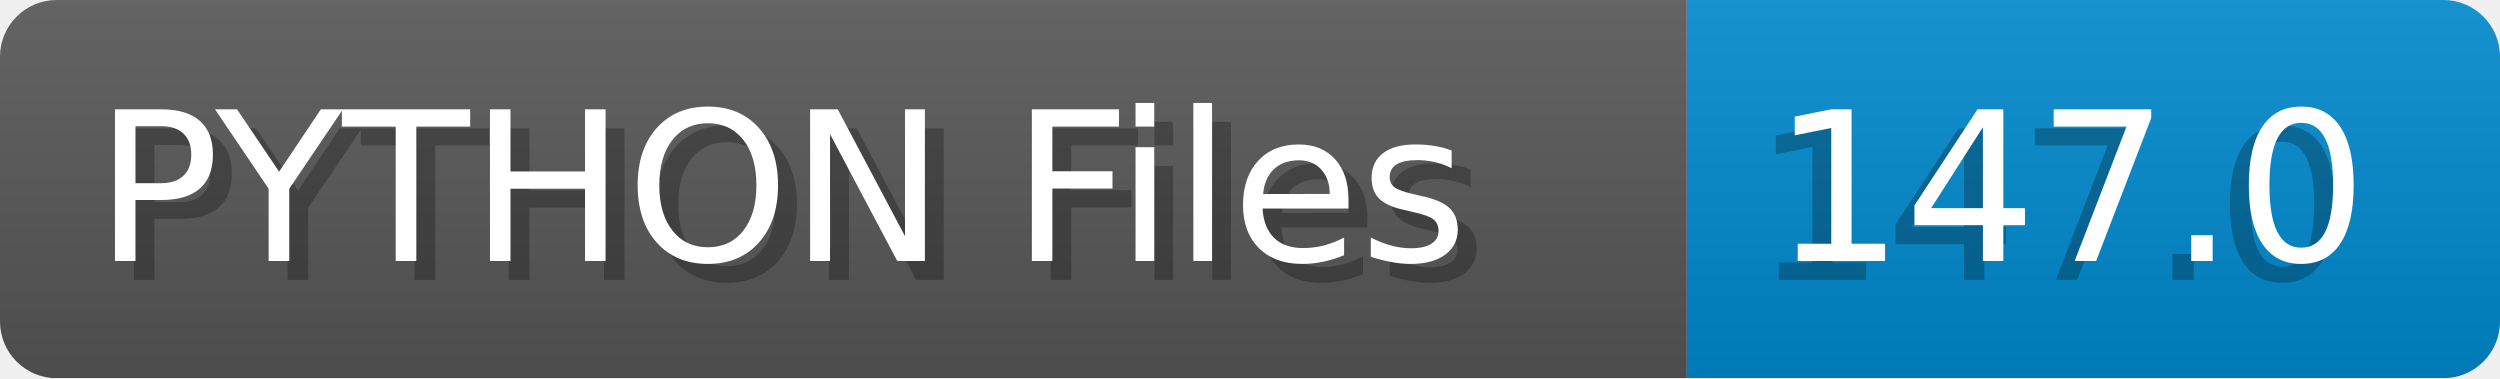
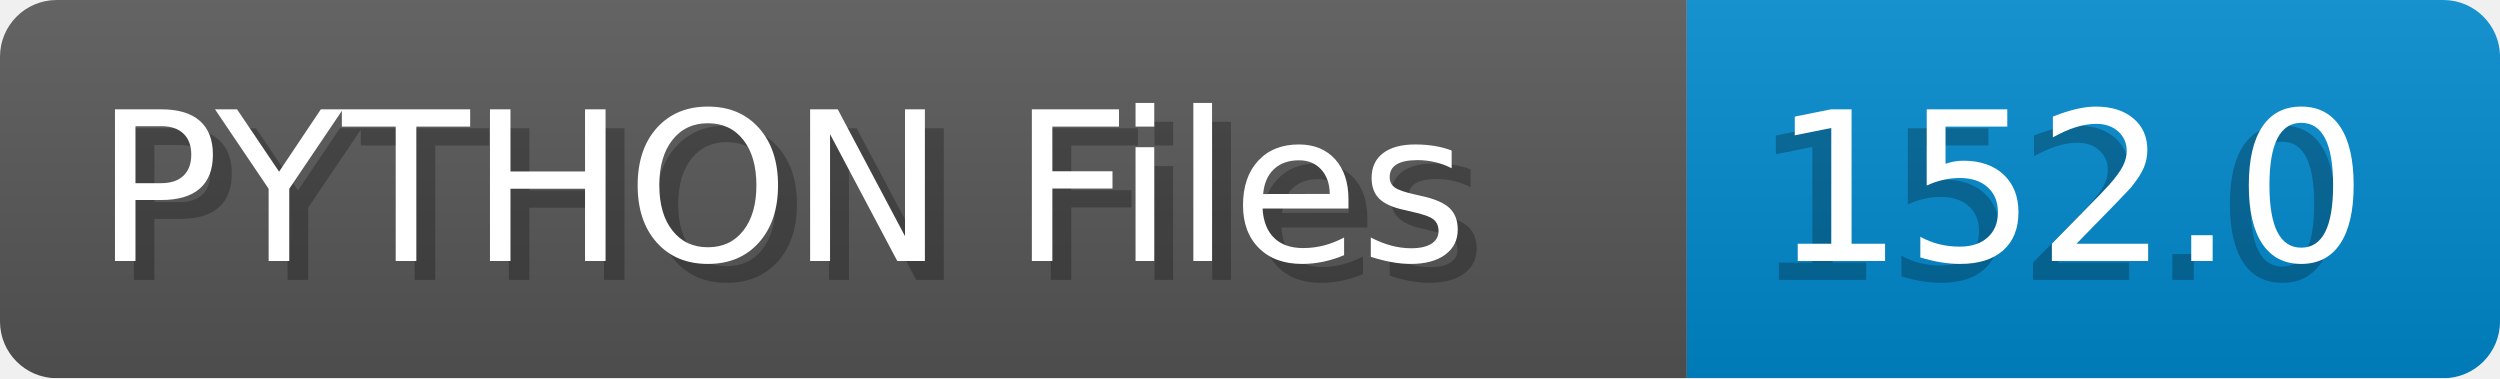
- <svg xmlns="http://www.w3.org/2000/svg" width="132.2" height="20" viewBox="0 0 1322.0 200" role="img" aria-label="PYTHON Files: 147.0">
+ <svg xmlns="http://www.w3.org/2000/svg" width="132.2" height="20" viewBox="0 0 1322.0 200" role="img" aria-label="PYTHON Files: 152.0">
  <linearGradient id="a" x2="0" y2="100%">
    <stop offset="0" stop-opacity=".1" stop-color="#EEE" />
    <stop offset="1" stop-opacity=".1" />
  </linearGradient>
  <mask id="m">
    <rect width="1322.0" height="200" rx="30" fill="#FFF" />
  </mask>
  <g mask="url(#m)">
    <rect width="892.0" height="200" fill="#555" />
    <rect width="430.0" height="200" fill="#08C" x="892.0" />
    <rect width="1322.0" height="200" fill="url(#a)" />
  </g>
  <g aria-hidden="true" fill="#fff" text-anchor="start" font-family="Verdana,DejaVu Sans,sans-serif" font-size="110">
    <text x="60" y="148" textLength="792.0" fill="#000" opacity="0.25">PYTHON Files</text>
    <text x="50" y="138" textLength="792.0">PYTHON Files</text>
-     <text x="927.0" y="148" textLength="330.0" fill="#000" opacity="0.25">147.0</text>
-     <text x="937.0" y="138" textLength="330.0">147.0</text>
+     <text x="927.0" y="148" textLength="330.0" fill="#000" opacity="0.25">152.0</text>
+     <text x="937.0" y="138" textLength="330.0">152.0</text>
  </g>
</svg>
